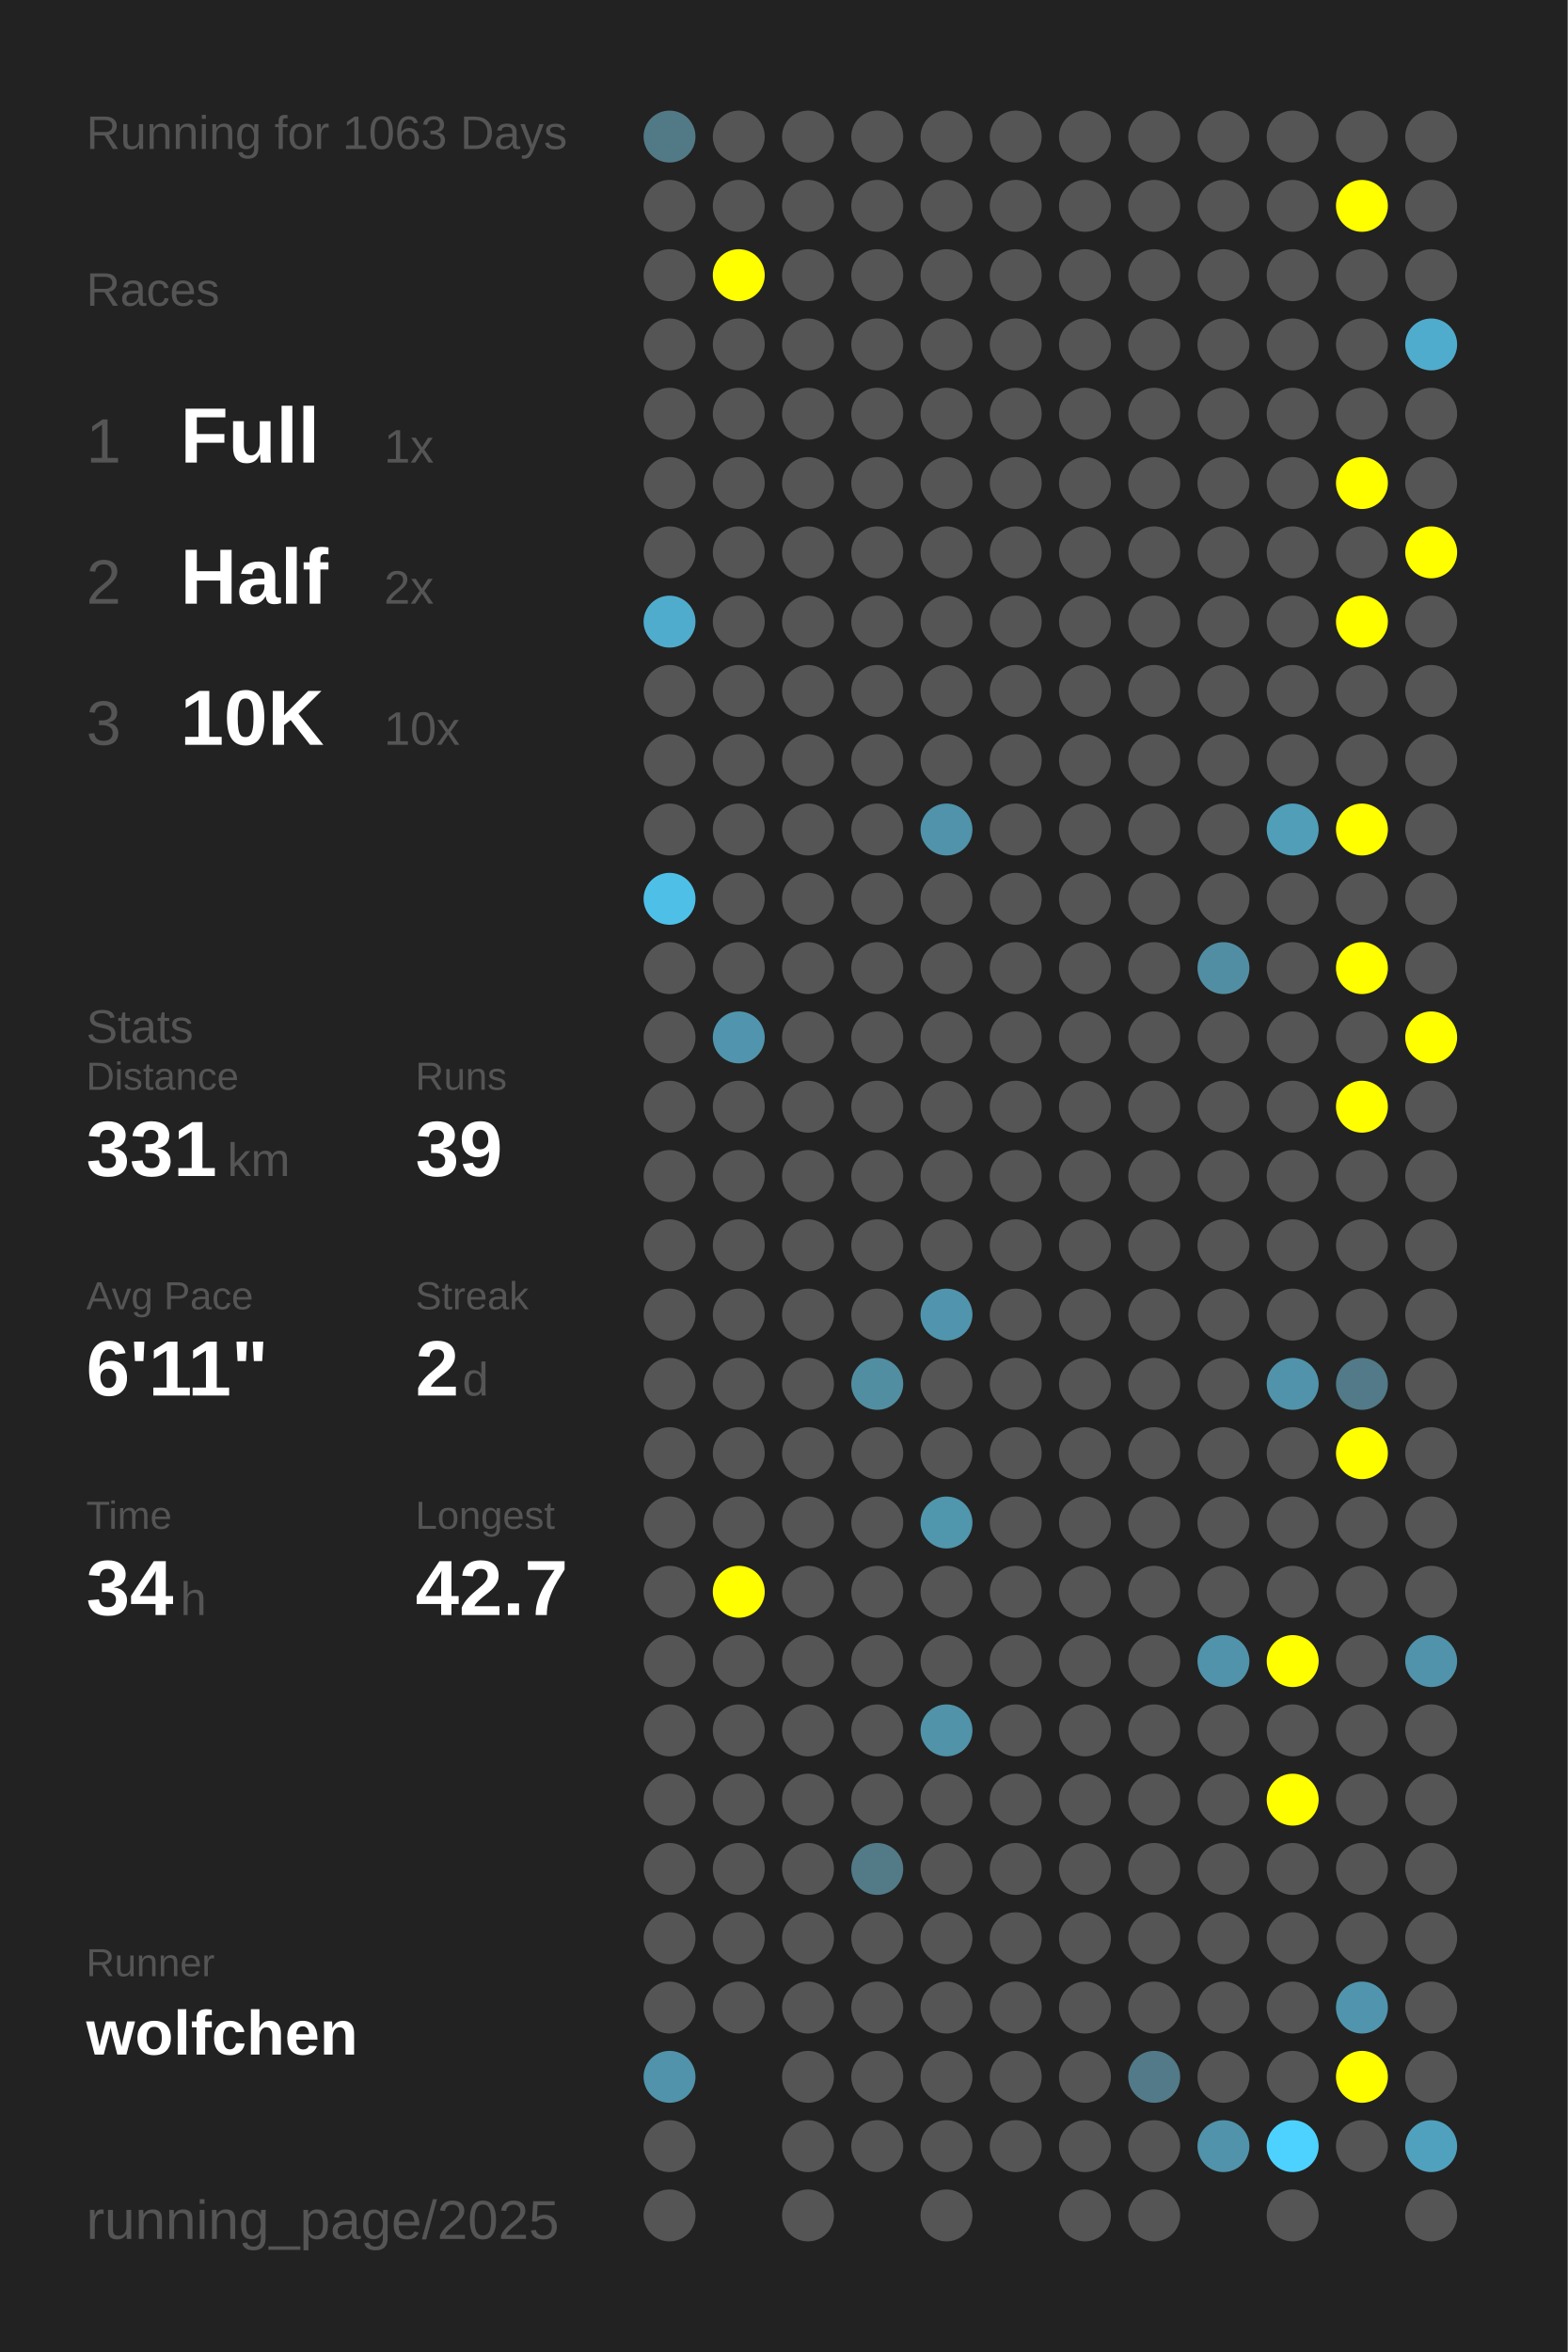
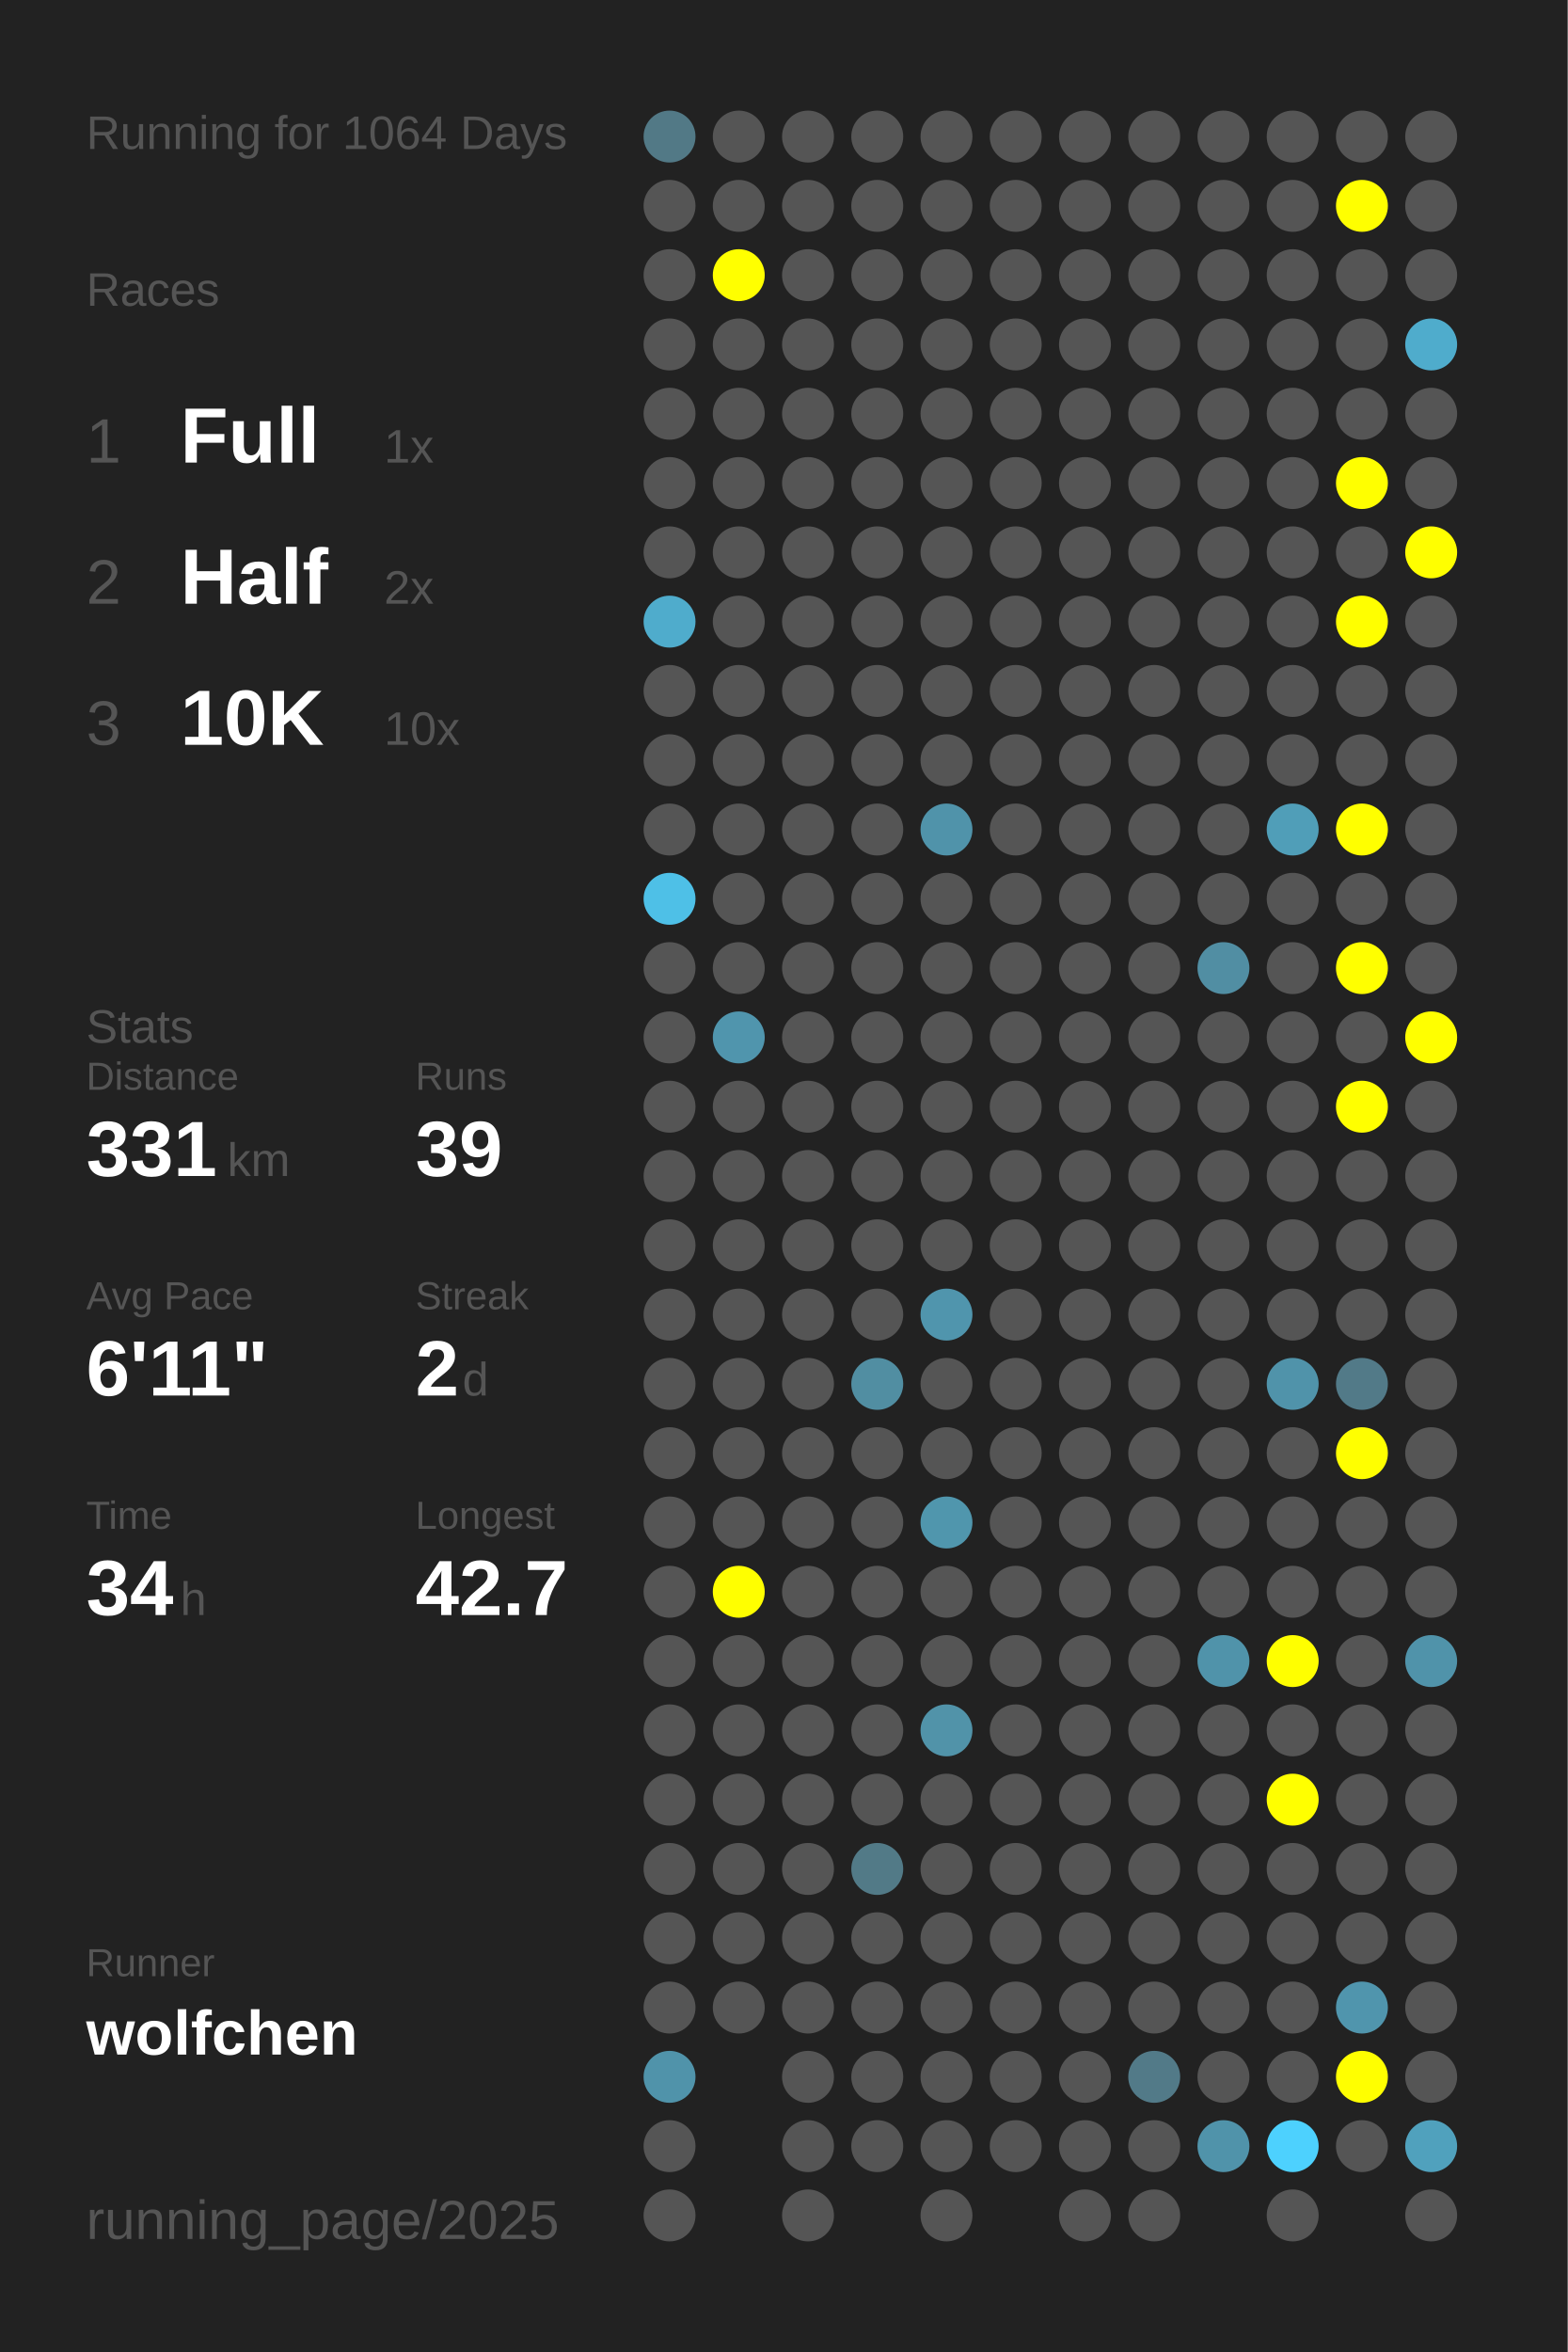
<svg xmlns="http://www.w3.org/2000/svg" baseProfile="full" height="300mm" version="1.1" viewBox="0,0,200,300" width="200mm">
  <defs />
  <rect fill="#222222" height="300" width="200" x="0" y="0" />
-   <text fill="#555555" style="font-size:6px; font-family:Arial;" x="11" y="19">Running for 1063 Days</text>
+   <text fill="#555555" style="font-size:6px; font-family:Arial;" x="11" y="19">Running for 1064 Days</text>
  <text fill="#555555" style="font-size:6px; font-family:Arial;" x="11" y="39">Races</text>
  <text fill="#555555" style="font-size:8px; font-family:Arial;" x="11" y="59">1</text>
  <text fill="#FFFFFF" style="font-size:10px; font-family:Arial; font-weight:bold;" x="23" y="59">Full</text>
  <text fill="#555555" style="font-size:6px; font-family:Arial;" x="49" y="59">1x</text>
  <text fill="#555555" style="font-size:8px; font-family:Arial;" x="11" y="77">2</text>
  <text fill="#FFFFFF" style="font-size:10px; font-family:Arial; font-weight:bold;" x="23" y="77">Half</text>
  <text fill="#555555" style="font-size:6px; font-family:Arial;" x="49" y="77">2x</text>
  <text fill="#555555" style="font-size:8px; font-family:Arial;" x="11" y="95">3</text>
  <text fill="#FFFFFF" style="font-size:10px; font-family:Arial; font-weight:bold;" x="23" y="95">10K</text>
  <text fill="#555555" style="font-size:6px; font-family:Arial;" x="49" y="95">10x</text>
  <text fill="#555555" style="font-size:6px; font-family:Arial;" x="11" y="133">Stats</text>
  <text fill="#555555" style="font-size:5px; font-family:Arial;" x="11" y="139">Distance</text>
  <text fill="#FFFFFF" style="font-size:10px; font-family:Arial; font-weight:bold;" x="11" y="150">331</text>
  <text fill="#555555" style="font-size:6px; font-family:Arial;" x="29" y="150">km</text>
  <text fill="#555555" style="font-size:5px; font-family:Arial;" x="53" y="139">Runs</text>
  <text fill="#FFFFFF" style="font-size:10px; font-family:Arial; font-weight:bold;" x="53" y="150">39</text>
  <text fill="#555555" style="font-size:5px; font-family:Arial;" x="11" y="167">Avg Pace</text>
  <text fill="#FFFFFF" style="font-size:10px; font-family:Arial; font-weight:bold;" x="11" y="178">6'11"</text>
  <text fill="#555555" style="font-size:5px; font-family:Arial;" x="53" y="167">Streak</text>
  <text fill="#FFFFFF" style="font-size:10px; font-family:Arial; font-weight:bold;" x="53" y="178">2</text>
  <text fill="#555555" style="font-size:6px; font-family:Arial;" x="59" y="178">d</text>
  <text fill="#555555" style="font-size:5px; font-family:Arial;" x="11" y="195">Time</text>
  <text fill="#FFFFFF" style="font-size:10px; font-family:Arial; font-weight:bold;" x="11" y="206">34</text>
  <text fill="#555555" style="font-size:6px; font-family:Arial;" x="23" y="206">h</text>
  <text fill="#555555" style="font-size:5px; font-family:Arial;" x="53" y="195">Longest</text>
  <text fill="#FFFFFF" style="font-size:10px; font-family:Arial; font-weight:bold;" x="53" y="206">42.7</text>
  <text fill="#555555" style="font-size:5px; font-family:Arial;" x="11" y="252.065">Runner</text>
  <text fill="#FFFFFF" style="font-size:8px; font-family:Arial; font-weight:bold;" x="11" y="262.065">wolfchen</text>
  <text fill="#555555" style="font-size:7px; font-family:Arial;" x="11" y="285.581">running_page/2025</text>
  <circle cx="85.417" cy="17.419" fill="#527986" r="3.312" />
  <circle cx="85.417" cy="26.258" fill="#555555" r="3.312" />
  <circle cx="85.417" cy="35.097" fill="#555555" r="3.312" />
  <circle cx="85.417" cy="43.935" fill="#555555" r="3.312" />
  <circle cx="85.417" cy="52.774" fill="#555555" r="3.312" />
  <circle cx="85.417" cy="61.613" fill="#555555" r="3.312" />
  <circle cx="85.417" cy="70.452" fill="#555555" r="3.312" />
  <circle cx="85.417" cy="79.29" fill="#4faccc" r="3.312" />
  <circle cx="85.417" cy="88.129" fill="#555555" r="3.312" />
  <circle cx="85.417" cy="96.968" fill="#555555" r="3.312" />
  <circle cx="85.417" cy="105.806" fill="#555555" r="3.312" />
  <circle cx="85.417" cy="114.645" fill="#4ec0e7" r="3.312" />
  <circle cx="85.417" cy="123.484" fill="#555555" r="3.312" />
  <circle cx="85.417" cy="132.323" fill="#555555" r="3.312" />
  <circle cx="85.417" cy="141.161" fill="#555555" r="3.312" />
  <circle cx="85.417" cy="150" fill="#555555" r="3.312" />
  <circle cx="85.417" cy="158.839" fill="#555555" r="3.312" />
  <circle cx="85.417" cy="167.677" fill="#555555" r="3.312" />
  <circle cx="85.417" cy="176.516" fill="#555555" r="3.312" />
  <circle cx="85.417" cy="185.355" fill="#555555" r="3.312" />
  <circle cx="85.417" cy="194.194" fill="#555555" r="3.312" />
  <circle cx="85.417" cy="203.032" fill="#555555" r="3.312" />
  <circle cx="85.417" cy="211.871" fill="#555555" r="3.312" />
  <circle cx="85.417" cy="220.71" fill="#555555" r="3.312" />
  <circle cx="85.417" cy="229.548" fill="#555555" r="3.312" />
  <circle cx="85.417" cy="238.387" fill="#555555" r="3.312" />
  <circle cx="85.417" cy="247.226" fill="#555555" r="3.312" />
  <circle cx="85.417" cy="256.065" fill="#555555" r="3.312" />
  <circle cx="85.417" cy="264.903" fill="#5093aa" r="3.312" />
  <circle cx="85.417" cy="273.742" fill="#555555" r="3.312" />
  <circle cx="85.417" cy="282.581" fill="#555555" r="3.312" />
  <circle cx="94.25" cy="17.419" fill="#555555" r="3.312" />
  <circle cx="94.25" cy="26.258" fill="#555555" r="3.312" />
  <circle cx="94.25" cy="35.097" fill="#FFFF00" r="3.312" />
  <circle cx="94.25" cy="43.935" fill="#555555" r="3.312" />
  <circle cx="94.25" cy="52.774" fill="#555555" r="3.312" />
  <circle cx="94.25" cy="61.613" fill="#555555" r="3.312" />
  <circle cx="94.25" cy="70.452" fill="#555555" r="3.312" />
  <circle cx="94.25" cy="79.29" fill="#555555" r="3.312" />
  <circle cx="94.25" cy="88.129" fill="#555555" r="3.312" />
  <circle cx="94.25" cy="96.968" fill="#555555" r="3.312" />
  <circle cx="94.25" cy="105.806" fill="#555555" r="3.312" />
  <circle cx="94.25" cy="114.645" fill="#555555" r="3.312" />
  <circle cx="94.25" cy="123.484" fill="#555555" r="3.312" />
  <circle cx="94.25" cy="132.323" fill="#5095ad" r="3.312" />
  <circle cx="94.25" cy="141.161" fill="#555555" r="3.312" />
  <circle cx="94.25" cy="150" fill="#555555" r="3.312" />
  <circle cx="94.25" cy="158.839" fill="#555555" r="3.312" />
  <circle cx="94.25" cy="167.677" fill="#555555" r="3.312" />
  <circle cx="94.25" cy="176.516" fill="#555555" r="3.312" />
  <circle cx="94.25" cy="185.355" fill="#555555" r="3.312" />
  <circle cx="94.25" cy="194.194" fill="#555555" r="3.312" />
  <circle cx="94.25" cy="203.032" fill="#FFFF00" r="3.312" />
  <circle cx="94.25" cy="211.871" fill="#555555" r="3.312" />
  <circle cx="94.25" cy="220.71" fill="#555555" r="3.312" />
  <circle cx="94.25" cy="229.548" fill="#555555" r="3.312" />
  <circle cx="94.25" cy="238.387" fill="#555555" r="3.312" />
  <circle cx="94.25" cy="247.226" fill="#555555" r="3.312" />
  <circle cx="94.25" cy="256.065" fill="#555555" r="3.312" />
  <circle cx="103.083" cy="17.419" fill="#555555" r="3.312" />
  <circle cx="103.083" cy="26.258" fill="#555555" r="3.312" />
  <circle cx="103.083" cy="35.097" fill="#555555" r="3.312" />
  <circle cx="103.083" cy="43.935" fill="#555555" r="3.312" />
  <circle cx="103.083" cy="52.774" fill="#555555" r="3.312" />
  <circle cx="103.083" cy="61.613" fill="#555555" r="3.312" />
  <circle cx="103.083" cy="70.452" fill="#555555" r="3.312" />
  <circle cx="103.083" cy="79.29" fill="#555555" r="3.312" />
  <circle cx="103.083" cy="88.129" fill="#555555" r="3.312" />
  <circle cx="103.083" cy="96.968" fill="#555555" r="3.312" />
  <circle cx="103.083" cy="105.806" fill="#555555" r="3.312" />
  <circle cx="103.083" cy="114.645" fill="#555555" r="3.312" />
  <circle cx="103.083" cy="123.484" fill="#555555" r="3.312" />
  <circle cx="103.083" cy="132.323" fill="#555555" r="3.312" />
  <circle cx="103.083" cy="141.161" fill="#555555" r="3.312" />
  <circle cx="103.083" cy="150" fill="#555555" r="3.312" />
  <circle cx="103.083" cy="158.839" fill="#555555" r="3.312" />
  <circle cx="103.083" cy="167.677" fill="#555555" r="3.312" />
  <circle cx="103.083" cy="176.516" fill="#555555" r="3.312" />
  <circle cx="103.083" cy="185.355" fill="#555555" r="3.312" />
  <circle cx="103.083" cy="194.194" fill="#555555" r="3.312" />
  <circle cx="103.083" cy="203.032" fill="#555555" r="3.312" />
  <circle cx="103.083" cy="211.871" fill="#555555" r="3.312" />
  <circle cx="103.083" cy="220.71" fill="#555555" r="3.312" />
  <circle cx="103.083" cy="229.548" fill="#555555" r="3.312" />
  <circle cx="103.083" cy="238.387" fill="#555555" r="3.312" />
  <circle cx="103.083" cy="247.226" fill="#555555" r="3.312" />
  <circle cx="103.083" cy="256.065" fill="#555555" r="3.312" />
  <circle cx="103.083" cy="264.903" fill="#555555" r="3.312" />
  <circle cx="103.083" cy="273.742" fill="#555555" r="3.312" />
  <circle cx="103.083" cy="282.581" fill="#555555" r="3.312" />
  <circle cx="111.917" cy="17.419" fill="#555555" r="3.312" />
  <circle cx="111.917" cy="26.258" fill="#555555" r="3.312" />
  <circle cx="111.917" cy="35.097" fill="#555555" r="3.312" />
  <circle cx="111.917" cy="43.935" fill="#555555" r="3.312" />
  <circle cx="111.917" cy="52.774" fill="#555555" r="3.312" />
  <circle cx="111.917" cy="61.613" fill="#555555" r="3.312" />
  <circle cx="111.917" cy="70.452" fill="#555555" r="3.312" />
  <circle cx="111.917" cy="79.29" fill="#555555" r="3.312" />
  <circle cx="111.917" cy="88.129" fill="#555555" r="3.312" />
  <circle cx="111.917" cy="96.968" fill="#555555" r="3.312" />
  <circle cx="111.917" cy="105.806" fill="#555555" r="3.312" />
  <circle cx="111.917" cy="114.645" fill="#555555" r="3.312" />
  <circle cx="111.917" cy="123.484" fill="#555555" r="3.312" />
  <circle cx="111.917" cy="132.323" fill="#555555" r="3.312" />
  <circle cx="111.917" cy="141.161" fill="#555555" r="3.312" />
  <circle cx="111.917" cy="150" fill="#555555" r="3.312" />
  <circle cx="111.917" cy="158.839" fill="#555555" r="3.312" />
  <circle cx="111.917" cy="167.677" fill="#555555" r="3.312" />
  <circle cx="111.917" cy="176.516" fill="#518ea2" r="3.312" />
  <circle cx="111.917" cy="185.355" fill="#555555" r="3.312" />
  <circle cx="111.917" cy="194.194" fill="#555555" r="3.312" />
  <circle cx="111.917" cy="203.032" fill="#555555" r="3.312" />
  <circle cx="111.917" cy="211.871" fill="#555555" r="3.312" />
  <circle cx="111.917" cy="220.71" fill="#555555" r="3.312" />
  <circle cx="111.917" cy="229.548" fill="#555555" r="3.312" />
  <circle cx="111.917" cy="238.387" fill="#527a87" r="3.312" />
  <circle cx="111.917" cy="247.226" fill="#555555" r="3.312" />
  <circle cx="111.917" cy="256.065" fill="#555555" r="3.312" />
  <circle cx="111.917" cy="264.903" fill="#555555" r="3.312" />
  <circle cx="111.917" cy="273.742" fill="#555555" r="3.312" />
  <circle cx="120.75" cy="17.419" fill="#555555" r="3.312" />
  <circle cx="120.75" cy="26.258" fill="#555555" r="3.312" />
  <circle cx="120.75" cy="35.097" fill="#555555" r="3.312" />
  <circle cx="120.75" cy="43.935" fill="#555555" r="3.312" />
  <circle cx="120.75" cy="52.774" fill="#555555" r="3.312" />
  <circle cx="120.75" cy="61.613" fill="#555555" r="3.312" />
  <circle cx="120.75" cy="70.452" fill="#555555" r="3.312" />
  <circle cx="120.75" cy="79.29" fill="#555555" r="3.312" />
  <circle cx="120.75" cy="88.129" fill="#555555" r="3.312" />
  <circle cx="120.75" cy="96.968" fill="#555555" r="3.312" />
  <circle cx="120.75" cy="105.806" fill="#5093aa" r="3.312" />
  <circle cx="120.75" cy="114.645" fill="#555555" r="3.312" />
  <circle cx="120.75" cy="123.484" fill="#555555" r="3.312" />
  <circle cx="120.75" cy="132.323" fill="#555555" r="3.312" />
  <circle cx="120.75" cy="141.161" fill="#555555" r="3.312" />
  <circle cx="120.75" cy="150" fill="#555555" r="3.312" />
  <circle cx="120.75" cy="158.839" fill="#555555" r="3.312" />
  <circle cx="120.75" cy="167.677" fill="#5095ad" r="3.312" />
  <circle cx="120.75" cy="176.516" fill="#555555" r="3.312" />
  <circle cx="120.75" cy="185.355" fill="#555555" r="3.312" />
  <circle cx="120.75" cy="194.194" fill="#5096ad" r="3.312" />
  <circle cx="120.75" cy="203.032" fill="#555555" r="3.312" />
  <circle cx="120.75" cy="211.871" fill="#555555" r="3.312" />
  <circle cx="120.75" cy="220.71" fill="#5193a9" r="3.312" />
  <circle cx="120.75" cy="229.548" fill="#555555" r="3.312" />
  <circle cx="120.75" cy="238.387" fill="#555555" r="3.312" />
  <circle cx="120.75" cy="247.226" fill="#555555" r="3.312" />
  <circle cx="120.75" cy="256.065" fill="#555555" r="3.312" />
  <circle cx="120.75" cy="264.903" fill="#555555" r="3.312" />
  <circle cx="120.75" cy="273.742" fill="#555555" r="3.312" />
  <circle cx="120.75" cy="282.581" fill="#555555" r="3.312" />
  <circle cx="129.583" cy="17.419" fill="#555555" r="3.312" />
  <circle cx="129.583" cy="26.258" fill="#555555" r="3.312" />
  <circle cx="129.583" cy="35.097" fill="#555555" r="3.312" />
  <circle cx="129.583" cy="43.935" fill="#555555" r="3.312" />
  <circle cx="129.583" cy="52.774" fill="#555555" r="3.312" />
  <circle cx="129.583" cy="61.613" fill="#555555" r="3.312" />
  <circle cx="129.583" cy="70.452" fill="#555555" r="3.312" />
  <circle cx="129.583" cy="79.29" fill="#555555" r="3.312" />
  <circle cx="129.583" cy="88.129" fill="#555555" r="3.312" />
  <circle cx="129.583" cy="96.968" fill="#555555" r="3.312" />
  <circle cx="129.583" cy="105.806" fill="#555555" r="3.312" />
  <circle cx="129.583" cy="114.645" fill="#555555" r="3.312" />
  <circle cx="129.583" cy="123.484" fill="#555555" r="3.312" />
  <circle cx="129.583" cy="132.323" fill="#555555" r="3.312" />
  <circle cx="129.583" cy="141.161" fill="#555555" r="3.312" />
  <circle cx="129.583" cy="150" fill="#555555" r="3.312" />
  <circle cx="129.583" cy="158.839" fill="#555555" r="3.312" />
  <circle cx="129.583" cy="167.677" fill="#555555" r="3.312" />
  <circle cx="129.583" cy="176.516" fill="#555555" r="3.312" />
  <circle cx="129.583" cy="185.355" fill="#555555" r="3.312" />
  <circle cx="129.583" cy="194.194" fill="#555555" r="3.312" />
  <circle cx="129.583" cy="203.032" fill="#555555" r="3.312" />
  <circle cx="129.583" cy="211.871" fill="#555555" r="3.312" />
  <circle cx="129.583" cy="220.71" fill="#555555" r="3.312" />
  <circle cx="129.583" cy="229.548" fill="#555555" r="3.312" />
  <circle cx="129.583" cy="238.387" fill="#555555" r="3.312" />
  <circle cx="129.583" cy="247.226" fill="#555555" r="3.312" />
  <circle cx="129.583" cy="256.065" fill="#555555" r="3.312" />
  <circle cx="129.583" cy="264.903" fill="#555555" r="3.312" />
  <circle cx="129.583" cy="273.742" fill="#555555" r="3.312" />
  <circle cx="138.417" cy="17.419" fill="#555555" r="3.312" />
  <circle cx="138.417" cy="26.258" fill="#555555" r="3.312" />
  <circle cx="138.417" cy="35.097" fill="#555555" r="3.312" />
  <circle cx="138.417" cy="43.935" fill="#555555" r="3.312" />
  <circle cx="138.417" cy="52.774" fill="#555555" r="3.312" />
  <circle cx="138.417" cy="61.613" fill="#555555" r="3.312" />
  <circle cx="138.417" cy="70.452" fill="#555555" r="3.312" />
  <circle cx="138.417" cy="79.29" fill="#555555" r="3.312" />
  <circle cx="138.417" cy="88.129" fill="#555555" r="3.312" />
  <circle cx="138.417" cy="96.968" fill="#555555" r="3.312" />
  <circle cx="138.417" cy="105.806" fill="#555555" r="3.312" />
  <circle cx="138.417" cy="114.645" fill="#555555" r="3.312" />
  <circle cx="138.417" cy="123.484" fill="#555555" r="3.312" />
  <circle cx="138.417" cy="132.323" fill="#555555" r="3.312" />
  <circle cx="138.417" cy="141.161" fill="#555555" r="3.312" />
  <circle cx="138.417" cy="150" fill="#555555" r="3.312" />
  <circle cx="138.417" cy="158.839" fill="#555555" r="3.312" />
  <circle cx="138.417" cy="167.677" fill="#555555" r="3.312" />
  <circle cx="138.417" cy="176.516" fill="#555555" r="3.312" />
  <circle cx="138.417" cy="185.355" fill="#555555" r="3.312" />
  <circle cx="138.417" cy="194.194" fill="#555555" r="3.312" />
  <circle cx="138.417" cy="203.032" fill="#555555" r="3.312" />
  <circle cx="138.417" cy="211.871" fill="#555555" r="3.312" />
  <circle cx="138.417" cy="220.71" fill="#555555" r="3.312" />
  <circle cx="138.417" cy="229.548" fill="#555555" r="3.312" />
  <circle cx="138.417" cy="238.387" fill="#555555" r="3.312" />
  <circle cx="138.417" cy="247.226" fill="#555555" r="3.312" />
  <circle cx="138.417" cy="256.065" fill="#555555" r="3.312" />
  <circle cx="138.417" cy="264.903" fill="#555555" r="3.312" />
  <circle cx="138.417" cy="273.742" fill="#555555" r="3.312" />
  <circle cx="138.417" cy="282.581" fill="#555555" r="3.312" />
  <circle cx="147.25" cy="17.419" fill="#555555" r="3.312" />
  <circle cx="147.25" cy="26.258" fill="#555555" r="3.312" />
  <circle cx="147.25" cy="35.097" fill="#555555" r="3.312" />
  <circle cx="147.25" cy="43.935" fill="#555555" r="3.312" />
  <circle cx="147.25" cy="52.774" fill="#555555" r="3.312" />
  <circle cx="147.25" cy="61.613" fill="#555555" r="3.312" />
  <circle cx="147.25" cy="70.452" fill="#555555" r="3.312" />
  <circle cx="147.25" cy="79.29" fill="#555555" r="3.312" />
  <circle cx="147.25" cy="88.129" fill="#555555" r="3.312" />
  <circle cx="147.25" cy="96.968" fill="#555555" r="3.312" />
  <circle cx="147.25" cy="105.806" fill="#555555" r="3.312" />
  <circle cx="147.25" cy="114.645" fill="#555555" r="3.312" />
  <circle cx="147.25" cy="123.484" fill="#555555" r="3.312" />
  <circle cx="147.25" cy="132.323" fill="#555555" r="3.312" />
  <circle cx="147.25" cy="141.161" fill="#555555" r="3.312" />
  <circle cx="147.25" cy="150" fill="#555555" r="3.312" />
  <circle cx="147.25" cy="158.839" fill="#555555" r="3.312" />
  <circle cx="147.25" cy="167.677" fill="#555555" r="3.312" />
  <circle cx="147.25" cy="176.516" fill="#555555" r="3.312" />
  <circle cx="147.25" cy="185.355" fill="#555555" r="3.312" />
  <circle cx="147.25" cy="194.194" fill="#555555" r="3.312" />
  <circle cx="147.25" cy="203.032" fill="#555555" r="3.312" />
  <circle cx="147.25" cy="211.871" fill="#555555" r="3.312" />
  <circle cx="147.25" cy="220.71" fill="#555555" r="3.312" />
  <circle cx="147.25" cy="229.548" fill="#555555" r="3.312" />
  <circle cx="147.25" cy="238.387" fill="#555555" r="3.312" />
  <circle cx="147.25" cy="247.226" fill="#555555" r="3.312" />
  <circle cx="147.25" cy="256.065" fill="#555555" r="3.312" />
  <circle cx="147.25" cy="264.903" fill="#527a88" r="3.312" />
  <circle cx="147.25" cy="273.742" fill="#555555" r="3.312" />
  <circle cx="147.25" cy="282.581" fill="#555555" r="3.312" />
  <circle cx="156.083" cy="17.419" fill="#555555" r="3.312" />
  <circle cx="156.083" cy="26.258" fill="#555555" r="3.312" />
  <circle cx="156.083" cy="35.097" fill="#555555" r="3.312" />
  <circle cx="156.083" cy="43.935" fill="#555555" r="3.312" />
  <circle cx="156.083" cy="52.774" fill="#555555" r="3.312" />
  <circle cx="156.083" cy="61.613" fill="#555555" r="3.312" />
  <circle cx="156.083" cy="70.452" fill="#555555" r="3.312" />
  <circle cx="156.083" cy="79.29" fill="#555555" r="3.312" />
  <circle cx="156.083" cy="88.129" fill="#555555" r="3.312" />
  <circle cx="156.083" cy="96.968" fill="#555555" r="3.312" />
  <circle cx="156.083" cy="105.806" fill="#555555" r="3.312" />
  <circle cx="156.083" cy="114.645" fill="#555555" r="3.312" />
  <circle cx="156.083" cy="123.484" fill="#518ea3" r="3.312" />
  <circle cx="156.083" cy="132.323" fill="#555555" r="3.312" />
  <circle cx="156.083" cy="141.161" fill="#555555" r="3.312" />
  <circle cx="156.083" cy="150" fill="#555555" r="3.312" />
  <circle cx="156.083" cy="158.839" fill="#555555" r="3.312" />
  <circle cx="156.083" cy="167.677" fill="#555555" r="3.312" />
  <circle cx="156.083" cy="176.516" fill="#555555" r="3.312" />
  <circle cx="156.083" cy="185.355" fill="#555555" r="3.312" />
  <circle cx="156.083" cy="194.194" fill="#555555" r="3.312" />
  <circle cx="156.083" cy="203.032" fill="#555555" r="3.312" />
  <circle cx="156.083" cy="211.871" fill="#5093aa" r="3.312" />
  <circle cx="156.083" cy="220.71" fill="#555555" r="3.312" />
  <circle cx="156.083" cy="229.548" fill="#555555" r="3.312" />
  <circle cx="156.083" cy="238.387" fill="#555555" r="3.312" />
  <circle cx="156.083" cy="247.226" fill="#555555" r="3.312" />
  <circle cx="156.083" cy="256.065" fill="#555555" r="3.312" />
  <circle cx="156.083" cy="264.903" fill="#555555" r="3.312" />
  <circle cx="156.083" cy="273.742" fill="#5093aa" r="3.312" />
  <circle cx="164.917" cy="17.419" fill="#555555" r="3.312" />
  <circle cx="164.917" cy="26.258" fill="#555555" r="3.312" />
  <circle cx="164.917" cy="35.097" fill="#555555" r="3.312" />
  <circle cx="164.917" cy="43.935" fill="#555555" r="3.312" />
  <circle cx="164.917" cy="52.774" fill="#555555" r="3.312" />
  <circle cx="164.917" cy="61.613" fill="#555555" r="3.312" />
  <circle cx="164.917" cy="70.452" fill="#555555" r="3.312" />
  <circle cx="164.917" cy="79.29" fill="#555555" r="3.312" />
  <circle cx="164.917" cy="88.129" fill="#555555" r="3.312" />
  <circle cx="164.917" cy="96.968" fill="#555555" r="3.312" />
  <circle cx="164.917" cy="105.806" fill="#509eb8" r="3.312" />
  <circle cx="164.917" cy="114.645" fill="#555555" r="3.312" />
  <circle cx="164.917" cy="123.484" fill="#555555" r="3.312" />
  <circle cx="164.917" cy="132.323" fill="#555555" r="3.312" />
  <circle cx="164.917" cy="141.161" fill="#555555" r="3.312" />
  <circle cx="164.917" cy="150" fill="#555555" r="3.312" />
  <circle cx="164.917" cy="158.839" fill="#555555" r="3.312" />
  <circle cx="164.917" cy="167.677" fill="#555555" r="3.312" />
  <circle cx="164.917" cy="176.516" fill="#5093aa" r="3.312" />
  <circle cx="164.917" cy="185.355" fill="#555555" r="3.312" />
  <circle cx="164.917" cy="194.194" fill="#555555" r="3.312" />
  <circle cx="164.917" cy="203.032" fill="#555555" r="3.312" />
  <circle cx="164.917" cy="211.871" fill="#FFFF00" r="3.312" />
  <circle cx="164.917" cy="220.71" fill="#555555" r="3.312" />
  <circle cx="164.917" cy="229.548" fill="#FFFF00" r="3.312" />
  <circle cx="164.917" cy="238.387" fill="#555555" r="3.312" />
  <circle cx="164.917" cy="247.226" fill="#555555" r="3.312" />
  <circle cx="164.917" cy="256.065" fill="#555555" r="3.312" />
  <circle cx="164.917" cy="264.903" fill="#555555" r="3.312" />
  <circle cx="164.917" cy="273.742" fill="#4dd1fe" r="3.312" />
  <circle cx="164.917" cy="282.581" fill="#555555" r="3.312" />
  <circle cx="173.75" cy="17.419" fill="#555555" r="3.312" />
  <circle cx="173.75" cy="26.258" fill="#FFFF00" r="3.312" />
  <circle cx="173.75" cy="35.097" fill="#555555" r="3.312" />
  <circle cx="173.75" cy="43.935" fill="#555555" r="3.312" />
  <circle cx="173.75" cy="52.774" fill="#555555" r="3.312" />
  <circle cx="173.75" cy="61.613" fill="#FFFF00" r="3.312" />
  <circle cx="173.75" cy="70.452" fill="#555555" r="3.312" />
  <circle cx="173.75" cy="79.29" fill="#FFFF00" r="3.312" />
  <circle cx="173.75" cy="88.129" fill="#555555" r="3.312" />
  <circle cx="173.75" cy="96.968" fill="#555555" r="3.312" />
  <circle cx="173.75" cy="105.806" fill="#FFFF00" r="3.312" />
  <circle cx="173.75" cy="114.645" fill="#555555" r="3.312" />
  <circle cx="173.75" cy="123.484" fill="#FFFF00" r="3.312" />
  <circle cx="173.75" cy="132.323" fill="#555555" r="3.312" />
  <circle cx="173.75" cy="141.161" fill="#FFFF00" r="3.312" />
  <circle cx="173.75" cy="150" fill="#555555" r="3.312" />
  <circle cx="173.75" cy="158.839" fill="#555555" r="3.312" />
  <circle cx="173.75" cy="167.677" fill="#555555" r="3.312" />
  <circle cx="173.75" cy="176.516" fill="#527a88" r="3.312" />
  <circle cx="173.75" cy="185.355" fill="#FFFF00" r="3.312" />
  <circle cx="173.75" cy="194.194" fill="#555555" r="3.312" />
  <circle cx="173.75" cy="203.032" fill="#555555" r="3.312" />
  <circle cx="173.75" cy="211.871" fill="#555555" r="3.312" />
  <circle cx="173.75" cy="220.71" fill="#555555" r="3.312" />
  <circle cx="173.75" cy="229.548" fill="#555555" r="3.312" />
  <circle cx="173.75" cy="238.387" fill="#555555" r="3.312" />
  <circle cx="173.75" cy="247.226" fill="#555555" r="3.312" />
  <circle cx="173.75" cy="256.065" fill="#5095ad" r="3.312" />
  <circle cx="173.75" cy="264.903" fill="#FFFF00" r="3.312" />
  <circle cx="173.75" cy="273.742" fill="#555555" r="3.312" />
  <circle cx="182.583" cy="17.419" fill="#555555" r="3.312" />
  <circle cx="182.583" cy="26.258" fill="#555555" r="3.312" />
  <circle cx="182.583" cy="35.097" fill="#555555" r="3.312" />
  <circle cx="182.583" cy="43.935" fill="#4faccc" r="3.312" />
  <circle cx="182.583" cy="52.774" fill="#555555" r="3.312" />
  <circle cx="182.583" cy="61.613" fill="#555555" r="3.312" />
  <circle cx="182.583" cy="70.452" fill="#FFFF00" r="3.312" />
  <circle cx="182.583" cy="79.29" fill="#555555" r="3.312" />
  <circle cx="182.583" cy="88.129" fill="#555555" r="3.312" />
  <circle cx="182.583" cy="96.968" fill="#555555" r="3.312" />
  <circle cx="182.583" cy="105.806" fill="#555555" r="3.312" />
  <circle cx="182.583" cy="114.645" fill="#555555" r="3.312" />
  <circle cx="182.583" cy="123.484" fill="#555555" r="3.312" />
  <circle cx="182.583" cy="132.323" fill="#FFFF00" r="3.312" />
  <circle cx="182.583" cy="141.161" fill="#555555" r="3.312" />
  <circle cx="182.583" cy="150" fill="#555555" r="3.312" />
  <circle cx="182.583" cy="158.839" fill="#555555" r="3.312" />
  <circle cx="182.583" cy="167.677" fill="#555555" r="3.312" />
  <circle cx="182.583" cy="176.516" fill="#555555" r="3.312" />
  <circle cx="182.583" cy="185.355" fill="#555555" r="3.312" />
  <circle cx="182.583" cy="194.194" fill="#555555" r="3.312" />
  <circle cx="182.583" cy="203.032" fill="#555555" r="3.312" />
  <circle cx="182.583" cy="211.871" fill="#5093aa" r="3.312" />
  <circle cx="182.583" cy="220.71" fill="#555555" r="3.312" />
  <circle cx="182.583" cy="229.548" fill="#555555" r="3.312" />
  <circle cx="182.583" cy="238.387" fill="#555555" r="3.312" />
  <circle cx="182.583" cy="247.226" fill="#555555" r="3.312" />
  <circle cx="182.583" cy="256.065" fill="#555555" r="3.312" />
  <circle cx="182.583" cy="264.903" fill="#555555" r="3.312" />
  <circle cx="182.583" cy="273.742" fill="#50a1bd" r="3.312" />
  <circle cx="182.583" cy="282.581" fill="#555555" r="3.312" />
</svg>
